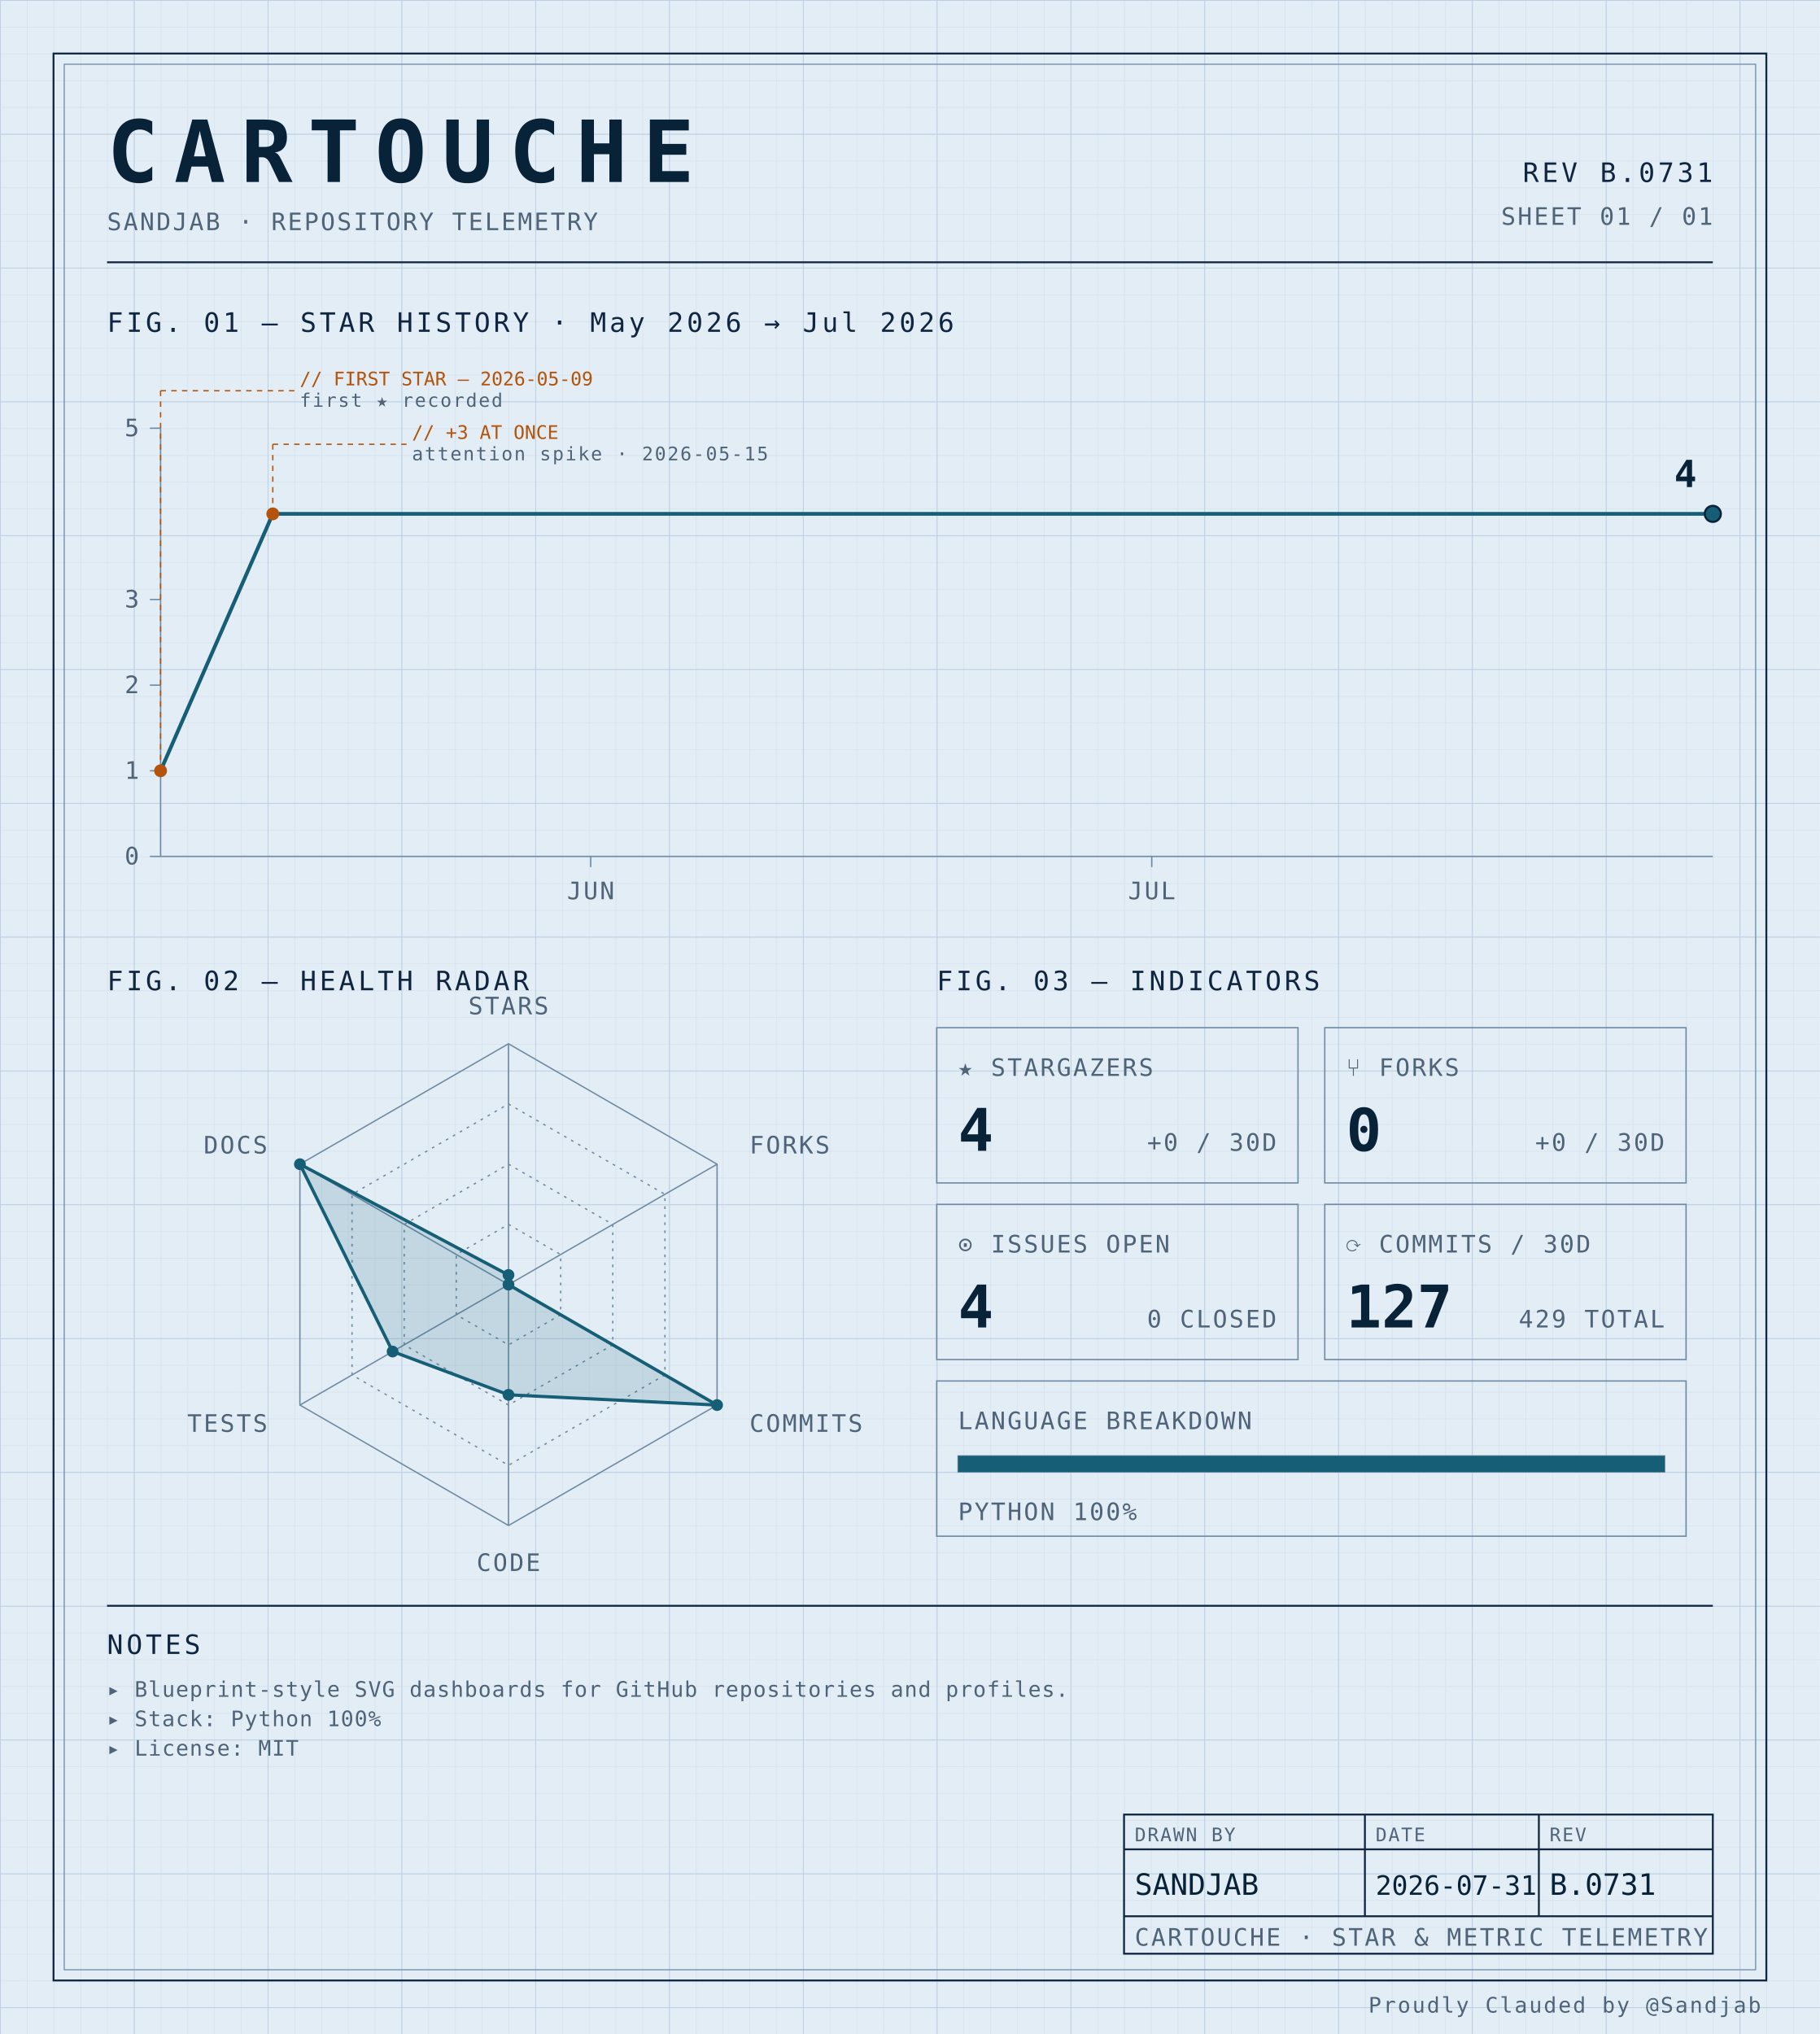
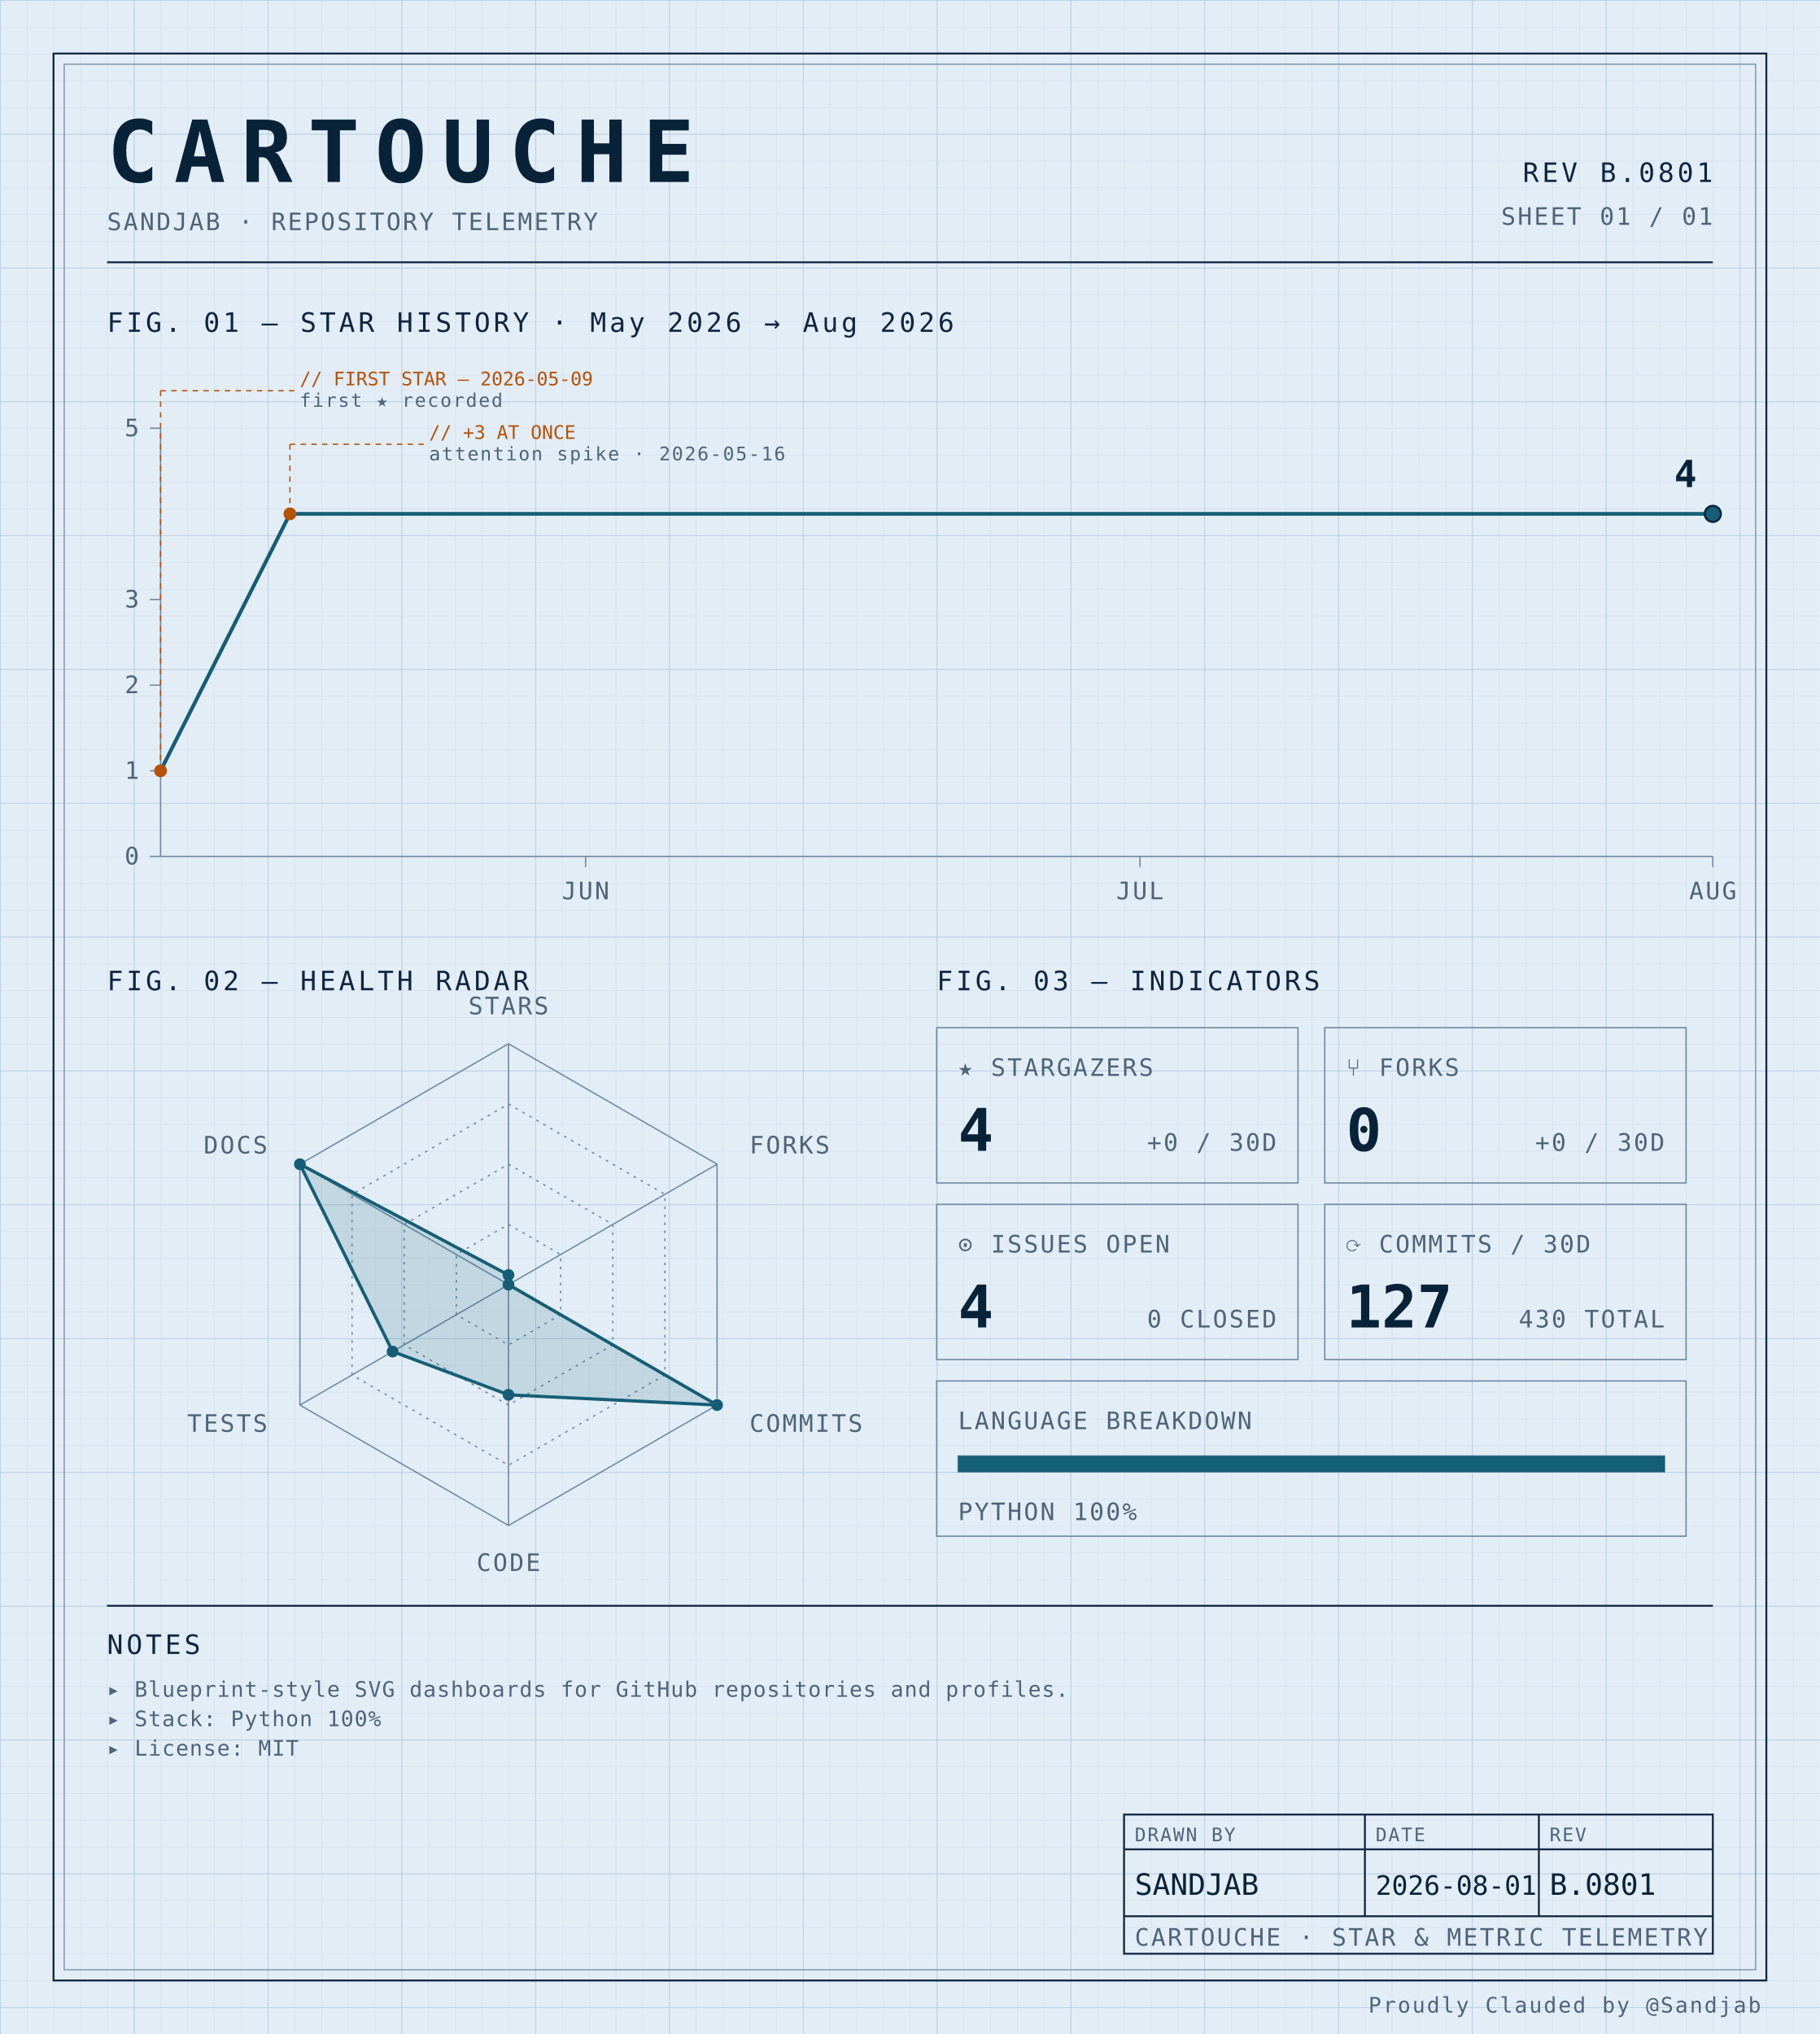
<svg xmlns="http://www.w3.org/2000/svg" width="100%" viewBox="0 0 680 760" role="img">
  <defs>
    <pattern id="grid-fine" width="10" height="10" patternUnits="userSpaceOnUse">
      <path d="M10 0H0V10" fill="none" stroke="#d4e0ec" stroke-width="0.4" />
    </pattern>
    <pattern id="grid-major" width="50" height="50" patternUnits="userSpaceOnUse">
      <path d="M50 0H0V50" fill="none" stroke="#b8cce0" stroke-width="0.5" />
    </pattern>
  </defs>
  <rect x="0" y="0" width="680" height="760" fill="#e3edf6" />
  <rect x="0" y="0" width="680" height="760" fill="url(#grid-fine)" />
  <rect x="0" y="0" width="680" height="760" fill="url(#grid-major)" />
  <rect x="20" y="20" width="640" height="720" fill="none" stroke="#0f2540" stroke-width="0.7" />
  <rect x="24" y="24" width="632" height="712" fill="none" stroke="#6f8aa3" stroke-width="0.4" />
  <text x="40" y="68" font-family="ui-monospace, 'SF Mono', 'JetBrains Mono', 'Cascadia Code', Consolas, monospace" font-size="32" font-weight="700" fill="#082338" text-anchor="start" letter-spacing="0.18em">CARTOUCHE</text>
  <text x="40" y="86" font-family="ui-monospace, 'SF Mono', 'JetBrains Mono', 'Cascadia Code', Consolas, monospace" font-size="9" font-weight="400" fill="#4f6478" text-anchor="start" letter-spacing="0.08em">SANDJAB · REPOSITORY TELEMETRY</text>
-   <text x="640" y="68" font-family="ui-monospace, 'SF Mono', 'JetBrains Mono', 'Cascadia Code', Consolas, monospace" font-size="10" font-weight="400" fill="#0f2540" text-anchor="end" letter-spacing="0.12em">REV B.0731</text>
+   <text x="640" y="68" font-family="ui-monospace, 'SF Mono', 'JetBrains Mono', 'Cascadia Code', Consolas, monospace" font-size="10" font-weight="400" fill="#0f2540" text-anchor="end" letter-spacing="0.12em">REV B.0801</text>
  <text x="640" y="84" font-family="ui-monospace, 'SF Mono', 'JetBrains Mono', 'Cascadia Code', Consolas, monospace" font-size="9" font-weight="400" fill="#4f6478" text-anchor="end" letter-spacing="0.08em">SHEET 01 / 01</text>
  <line x1="40" y1="98" x2="640" y2="98" stroke="#0f2540" stroke-width="0.7" />
-   <text x="40" y="124" font-family="ui-monospace, 'SF Mono', 'JetBrains Mono', 'Cascadia Code', Consolas, monospace" font-size="10" font-weight="400" fill="#0f2540" text-anchor="start" letter-spacing="0.12em">FIG. 01 — STAR HISTORY · May 2026 → Jul 2026</text>
+   <text x="40" y="124" font-family="ui-monospace, 'SF Mono', 'JetBrains Mono', 'Cascadia Code', Consolas, monospace" font-size="10" font-weight="400" fill="#0f2540" text-anchor="start" letter-spacing="0.12em">FIG. 01 — STAR HISTORY · May 2026 → Aug 2026</text>
  <line x1="60" y1="160" x2="60" y2="320" stroke="#6f8aa3" stroke-width="0.5" />
  <line x1="60" y1="320" x2="640" y2="320" stroke="#6f8aa3" stroke-width="0.5" />
  <line x1="56" y1="320.0" x2="60" y2="320.0" stroke="#6f8aa3" stroke-width="0.5" />
  <text x="52" y="323.0" font-family="ui-monospace, 'SF Mono', 'JetBrains Mono', 'Cascadia Code', Consolas, monospace" font-size="9" font-weight="400" fill="#4f6478" text-anchor="end" letter-spacing="0.08em">0</text>
  <line x1="56" y1="288.0" x2="60" y2="288.0" stroke="#6f8aa3" stroke-width="0.5" />
  <text x="52" y="291.0" font-family="ui-monospace, 'SF Mono', 'JetBrains Mono', 'Cascadia Code', Consolas, monospace" font-size="9" font-weight="400" fill="#4f6478" text-anchor="end" letter-spacing="0.08em">1</text>
  <line x1="56" y1="256.0" x2="60" y2="256.0" stroke="#6f8aa3" stroke-width="0.5" />
  <text x="52" y="259.0" font-family="ui-monospace, 'SF Mono', 'JetBrains Mono', 'Cascadia Code', Consolas, monospace" font-size="9" font-weight="400" fill="#4f6478" text-anchor="end" letter-spacing="0.08em">2</text>
  <line x1="56" y1="224.0" x2="60" y2="224.0" stroke="#6f8aa3" stroke-width="0.5" />
  <text x="52" y="227.0" font-family="ui-monospace, 'SF Mono', 'JetBrains Mono', 'Cascadia Code', Consolas, monospace" font-size="9" font-weight="400" fill="#4f6478" text-anchor="end" letter-spacing="0.08em">3</text>
  <line x1="56" y1="160.0" x2="60" y2="160.0" stroke="#6f8aa3" stroke-width="0.5" />
  <text x="52" y="163.0" font-family="ui-monospace, 'SF Mono', 'JetBrains Mono', 'Cascadia Code', Consolas, monospace" font-size="9" font-weight="400" fill="#4f6478" text-anchor="end" letter-spacing="0.08em">5</text>
-   <line x1="220.723" y1="320" x2="220.723" y2="324" stroke="#6f8aa3" stroke-width="0.5" />
-   <text x="220.723" y="336" font-family="ui-monospace, 'SF Mono', 'JetBrains Mono', 'Cascadia Code', Consolas, monospace" font-size="9" font-weight="400" fill="#4f6478" text-anchor="middle" letter-spacing="0.08em">JUN</text>
-   <line x1="430.361" y1="320" x2="430.361" y2="324" stroke="#6f8aa3" stroke-width="0.5" />
-   <text x="430.361" y="336" font-family="ui-monospace, 'SF Mono', 'JetBrains Mono', 'Cascadia Code', Consolas, monospace" font-size="9" font-weight="400" fill="#4f6478" text-anchor="middle" letter-spacing="0.08em">JUL</text>
-   <path d="M 60.00,288.00 L 101.93,192.00 143.86,192.00 185.78,192.00 227.71,192.00 269.64,192.00 311.57,192.00 353.49,192.00 395.42,192.00 437.35,192.00 479.28,192.00 521.20,192.00 563.13,192.00 605.06,192.00 640.00,192.00" fill="none" stroke="#155e75" stroke-width="1.4" stroke-linejoin="round" stroke-linecap="round" />
+   <line x1="218.81" y1="320" x2="218.81" y2="324" stroke="#6f8aa3" stroke-width="0.5" />
+   <text x="218.81" y="336" font-family="ui-monospace, 'SF Mono', 'JetBrains Mono', 'Cascadia Code', Consolas, monospace" font-size="9" font-weight="400" fill="#4f6478" text-anchor="middle" letter-spacing="0.08em">JUN</text>
+   <line x1="425.952" y1="320" x2="425.952" y2="324" stroke="#6f8aa3" stroke-width="0.5" />
+   <text x="425.952" y="336" font-family="ui-monospace, 'SF Mono', 'JetBrains Mono', 'Cascadia Code', Consolas, monospace" font-size="9" font-weight="400" fill="#4f6478" text-anchor="middle" letter-spacing="0.08em">JUL</text>
+   <line x1="640.0" y1="320" x2="640.0" y2="324" stroke="#6f8aa3" stroke-width="0.5" />
+   <text x="640.0" y="336" font-family="ui-monospace, 'SF Mono', 'JetBrains Mono', 'Cascadia Code', Consolas, monospace" font-size="9" font-weight="400" fill="#4f6478" text-anchor="middle" letter-spacing="0.08em">AUG</text>
+   <path d="M 60.00,288.00 L 108.33,192.00 156.67,192.00 205.00,192.00 253.33,192.00 301.67,192.00 350.00,192.00 398.33,192.00 446.67,192.00 495.00,192.00 543.33,192.00 591.67,192.00 640.00,192.00 640.00,192.00" fill="none" stroke="#155e75" stroke-width="1.4" stroke-linejoin="round" stroke-linecap="round" />
  <circle cx="60.0" cy="288.0" r="2.4" fill="#b45309" />
  <line x1="60.0" y1="288.0" x2="60.0" y2="146" stroke="#b45309" stroke-width="0.5" stroke-dasharray="2,2" fill="none" />
  <line x1="60.0" y1="146" x2="110.0" y2="146" stroke="#b45309" stroke-width="0.5" stroke-dasharray="2,2" fill="none" />
  <text x="112.0" y="144" font-family="ui-monospace, 'SF Mono', 'JetBrains Mono', 'Cascadia Code', Consolas, monospace" font-size="7" font-weight="400" fill="#b45309" text-anchor="start" letter-spacing="normal">// FIRST STAR — 2026-05-09</text>
  <text x="112.0" y="152" font-family="ui-monospace, 'SF Mono', 'JetBrains Mono', 'Cascadia Code', Consolas, monospace" font-size="7" font-weight="400" fill="#4f6478" text-anchor="start" letter-spacing="0.08em">first ★ recorded</text>
-   <circle cx="101.928" cy="192.0" r="2.4" fill="#b45309" />
-   <line x1="101.928" y1="192.0" x2="101.928" y2="166" stroke="#b45309" stroke-width="0.5" stroke-dasharray="2,2" fill="none" />
-   <line x1="101.928" y1="166" x2="151.928" y2="166" stroke="#b45309" stroke-width="0.5" stroke-dasharray="2,2" fill="none" />
-   <text x="153.928" y="164" font-family="ui-monospace, 'SF Mono', 'JetBrains Mono', 'Cascadia Code', Consolas, monospace" font-size="7" font-weight="400" fill="#b45309" text-anchor="start" letter-spacing="normal">// +3 AT ONCE</text>
-   <text x="153.928" y="172" font-family="ui-monospace, 'SF Mono', 'JetBrains Mono', 'Cascadia Code', Consolas, monospace" font-size="7" font-weight="400" fill="#4f6478" text-anchor="start" letter-spacing="0.08em">attention spike · 2026-05-15</text>
+   <circle cx="108.333" cy="192.0" r="2.4" fill="#b45309" />
+   <line x1="108.333" y1="192.0" x2="108.333" y2="166" stroke="#b45309" stroke-width="0.5" stroke-dasharray="2,2" fill="none" />
+   <line x1="108.333" y1="166" x2="158.333" y2="166" stroke="#b45309" stroke-width="0.5" stroke-dasharray="2,2" fill="none" />
+   <text x="160.333" y="164" font-family="ui-monospace, 'SF Mono', 'JetBrains Mono', 'Cascadia Code', Consolas, monospace" font-size="7" font-weight="400" fill="#b45309" text-anchor="start" letter-spacing="normal">// +3 AT ONCE</text>
+   <text x="160.333" y="172" font-family="ui-monospace, 'SF Mono', 'JetBrains Mono', 'Cascadia Code', Consolas, monospace" font-size="7" font-weight="400" fill="#4f6478" text-anchor="start" letter-spacing="0.08em">attention spike · 2026-05-16</text>
  <circle cx="640.0" cy="192.0" r="3" fill="#155e75" stroke="#082338" stroke-width="0.8" />
  <text x="634.0" y="182.0" font-family="ui-monospace, 'SF Mono', 'JetBrains Mono', 'Cascadia Code', Consolas, monospace" font-size="14" font-weight="700" fill="#082338" text-anchor="end" letter-spacing="normal">4</text>
  <text x="40" y="370" font-family="ui-monospace, 'SF Mono', 'JetBrains Mono', 'Cascadia Code', Consolas, monospace" font-size="10" font-weight="400" fill="#0f2540" text-anchor="start" letter-spacing="0.12em">FIG. 02 — HEALTH RADAR</text>
  <g transform="translate(190 480)">
    <polygon points="0.00,-90.00 77.94,-45.00 77.94,45.00 0.00,90.00 -77.94,45.00 -77.94,-45.00" fill="none" stroke="#6f8aa3" stroke-width="0.5" />
    <polygon points="0.00,-67.50 58.46,-33.75 58.46,33.75 0.00,67.50 -58.46,33.75 -58.46,-33.75" fill="none" stroke="#6f8aa3" stroke-width="0.5" stroke-dasharray="1,2" />
    <polygon points="0.00,-45.00 38.97,-22.50 38.97,22.50 0.00,45.00 -38.97,22.50 -38.97,-22.50" fill="none" stroke="#6f8aa3" stroke-width="0.5" stroke-dasharray="1,2" />
    <polygon points="0.00,-22.50 19.49,-11.25 19.49,11.25 0.00,22.50 -19.49,11.25 -19.49,-11.25" fill="none" stroke="#6f8aa3" stroke-width="0.5" stroke-dasharray="1,2" />
    <line x1="0" y1="0" x2="0.00" y2="-90.00" stroke="#6f8aa3" stroke-width="0.5" />
    <line x1="0" y1="0" x2="77.94" y2="-45.00" stroke="#6f8aa3" stroke-width="0.5" />
    <line x1="0" y1="0" x2="77.94" y2="45.00" stroke="#6f8aa3" stroke-width="0.5" />
    <line x1="0" y1="0" x2="0.00" y2="90.00" stroke="#6f8aa3" stroke-width="0.5" />
    <line x1="0" y1="0" x2="-77.94" y2="45.00" stroke="#6f8aa3" stroke-width="0.5" />
    <line x1="0" y1="0" x2="-77.94" y2="-45.00" stroke="#6f8aa3" stroke-width="0.5" />
    <polygon points="0.00,-3.60 0.00,0.00 77.94,45.00 0.00,41.17 -43.30,25.00 -77.94,-45.00" fill="#155e75" fill-opacity="0.16" stroke="#155e75" stroke-width="1.2" />
    <circle cx="0.00" cy="-3.60" r="2.2" fill="#155e75" />
    <circle cx="0.00" cy="0.00" r="2.2" fill="#155e75" />
    <circle cx="77.94" cy="45.00" r="2.2" fill="#155e75" />
    <circle cx="0.00" cy="41.17" r="2.2" fill="#155e75" />
    <circle cx="-43.30" cy="25.00" r="2.2" fill="#155e75" />
    <circle cx="-77.94" cy="-45.00" r="2.2" fill="#155e75" />
    <text x="6.3681633555662356e-15" y="-101" font-family="ui-monospace, 'SF Mono', 'JetBrains Mono', 'Cascadia Code', Consolas, monospace" font-size="9" font-weight="400" fill="#4f6478" text-anchor="middle" letter-spacing="0.08em">STARS</text>
    <text x="90.067" y="-49" font-family="ui-monospace, 'SF Mono', 'JetBrains Mono', 'Cascadia Code', Consolas, monospace" font-size="9" font-weight="400" fill="#4f6478" text-anchor="start" letter-spacing="0.08em">FORKS</text>
    <text x="90.067" y="55" font-family="ui-monospace, 'SF Mono', 'JetBrains Mono', 'Cascadia Code', Consolas, monospace" font-size="9" font-weight="400" fill="#4f6478" text-anchor="start" letter-spacing="0.08em">COMMITS</text>
    <text x="6.3681633555662356e-15" y="107" font-family="ui-monospace, 'SF Mono', 'JetBrains Mono', 'Cascadia Code', Consolas, monospace" font-size="9" font-weight="400" fill="#4f6478" text-anchor="middle" letter-spacing="0.08em">CODE</text>
    <text x="-90.067" y="55" font-family="ui-monospace, 'SF Mono', 'JetBrains Mono', 'Cascadia Code', Consolas, monospace" font-size="9" font-weight="400" fill="#4f6478" text-anchor="end" letter-spacing="0.08em">TESTS</text>
    <text x="-90.067" y="-49" font-family="ui-monospace, 'SF Mono', 'JetBrains Mono', 'Cascadia Code', Consolas, monospace" font-size="9" font-weight="400" fill="#4f6478" text-anchor="end" letter-spacing="0.08em">DOCS</text>
  </g>
  <text x="350" y="370" font-family="ui-monospace, 'SF Mono', 'JetBrains Mono', 'Cascadia Code', Consolas, monospace" font-size="10" font-weight="400" fill="#0f2540" text-anchor="start" letter-spacing="0.12em">FIG. 03 — INDICATORS</text>
  <rect x="350" y="384" width="135" height="58" fill="none" stroke="#6f8aa3" stroke-width="0.5" />
  <text x="358" y="402" font-family="ui-monospace, 'SF Mono', 'JetBrains Mono', 'Cascadia Code', Consolas, monospace" font-size="9" font-weight="400" fill="#4f6478" text-anchor="start" letter-spacing="0.08em">★ STARGAZERS</text>
  <text x="358" y="430" font-family="ui-monospace, 'SF Mono', 'JetBrains Mono', 'Cascadia Code', Consolas, monospace" font-size="22" font-weight="700" fill="#082338" text-anchor="start" letter-spacing="normal">4</text>
  <text x="477" y="430" font-family="ui-monospace, 'SF Mono', 'JetBrains Mono', 'Cascadia Code', Consolas, monospace" font-size="9" font-weight="400" fill="#4f6478" text-anchor="end" letter-spacing="0.08em">+0 / 30D</text>
  <rect x="495" y="384" width="135" height="58" fill="none" stroke="#6f8aa3" stroke-width="0.5" />
  <text x="503" y="402" font-family="ui-monospace, 'SF Mono', 'JetBrains Mono', 'Cascadia Code', Consolas, monospace" font-size="9" font-weight="400" fill="#4f6478" text-anchor="start" letter-spacing="0.08em">⑂ FORKS</text>
  <text x="503" y="430" font-family="ui-monospace, 'SF Mono', 'JetBrains Mono', 'Cascadia Code', Consolas, monospace" font-size="22" font-weight="700" fill="#082338" text-anchor="start" letter-spacing="normal">0</text>
  <text x="622" y="430" font-family="ui-monospace, 'SF Mono', 'JetBrains Mono', 'Cascadia Code', Consolas, monospace" font-size="9" font-weight="400" fill="#4f6478" text-anchor="end" letter-spacing="0.08em">+0 / 30D</text>
  <rect x="350" y="450" width="135" height="58" fill="none" stroke="#6f8aa3" stroke-width="0.5" />
  <text x="358" y="468" font-family="ui-monospace, 'SF Mono', 'JetBrains Mono', 'Cascadia Code', Consolas, monospace" font-size="9" font-weight="400" fill="#4f6478" text-anchor="start" letter-spacing="0.08em">⊙ ISSUES OPEN</text>
  <text x="358" y="496" font-family="ui-monospace, 'SF Mono', 'JetBrains Mono', 'Cascadia Code', Consolas, monospace" font-size="22" font-weight="700" fill="#082338" text-anchor="start" letter-spacing="normal">4</text>
  <text x="477" y="496" font-family="ui-monospace, 'SF Mono', 'JetBrains Mono', 'Cascadia Code', Consolas, monospace" font-size="9" font-weight="400" fill="#4f6478" text-anchor="end" letter-spacing="0.08em">0 CLOSED</text>
  <rect x="495" y="450" width="135" height="58" fill="none" stroke="#6f8aa3" stroke-width="0.5" />
  <text x="503" y="468" font-family="ui-monospace, 'SF Mono', 'JetBrains Mono', 'Cascadia Code', Consolas, monospace" font-size="9" font-weight="400" fill="#4f6478" text-anchor="start" letter-spacing="0.08em">⟳ COMMITS / 30D</text>
  <text x="503" y="496" font-family="ui-monospace, 'SF Mono', 'JetBrains Mono', 'Cascadia Code', Consolas, monospace" font-size="22" font-weight="700" fill="#082338" text-anchor="start" letter-spacing="normal">127</text>
-   <text x="622" y="496" font-family="ui-monospace, 'SF Mono', 'JetBrains Mono', 'Cascadia Code', Consolas, monospace" font-size="9" font-weight="400" fill="#4f6478" text-anchor="end" letter-spacing="0.08em">429 TOTAL</text>
+   <text x="622" y="496" font-family="ui-monospace, 'SF Mono', 'JetBrains Mono', 'Cascadia Code', Consolas, monospace" font-size="9" font-weight="400" fill="#4f6478" text-anchor="end" letter-spacing="0.08em">430 TOTAL</text>
  <rect x="350" y="516" width="280" height="58" fill="none" stroke="#6f8aa3" stroke-width="0.5" />
  <text x="358" y="534" font-family="ui-monospace, 'SF Mono', 'JetBrains Mono', 'Cascadia Code', Consolas, monospace" font-size="9" font-weight="400" fill="#4f6478" text-anchor="start" letter-spacing="0.08em">LANGUAGE BREAKDOWN</text>
  <rect x="358" y="544" width="264" height="6" fill="none" stroke="#6f8aa3" stroke-width="0.5" />
  <rect x="358" y="544" width="264.00" height="6" fill="#155e75" />
  <text x="358" y="568" font-family="ui-monospace, 'SF Mono', 'JetBrains Mono', 'Cascadia Code', Consolas, monospace" font-size="9" font-weight="400" fill="#4f6478" text-anchor="start" letter-spacing="0.08em">PYTHON 100%</text>
  <line x1="40" y1="600" x2="640" y2="600" stroke="#0f2540" stroke-width="0.7" />
  <text x="40" y="618" font-family="ui-monospace, 'SF Mono', 'JetBrains Mono', 'Cascadia Code', Consolas, monospace" font-size="10" font-weight="400" fill="#0f2540" text-anchor="start" letter-spacing="0.12em">NOTES</text>
  <text x="40" y="634" font-family="ui-monospace, 'SF Mono', 'JetBrains Mono', 'Cascadia Code', Consolas, monospace" font-size="8" font-weight="400" fill="#4f6478" text-anchor="start" letter-spacing="0.04em">▸ Blueprint-style SVG dashboards for GitHub repositories and profiles.</text>
  <text x="40" y="645" font-family="ui-monospace, 'SF Mono', 'JetBrains Mono', 'Cascadia Code', Consolas, monospace" font-size="8" font-weight="400" fill="#4f6478" text-anchor="start" letter-spacing="0.04em">▸ Stack: Python 100%</text>
  <text x="40" y="656" font-family="ui-monospace, 'SF Mono', 'JetBrains Mono', 'Cascadia Code', Consolas, monospace" font-size="8" font-weight="400" fill="#4f6478" text-anchor="start" letter-spacing="0.04em">▸ License: MIT</text>
  <rect x="420" y="678" width="220" height="52" fill="none" stroke="#0f2540" stroke-width="0.7" />
  <line x1="420" y1="691" x2="640" y2="691" stroke="#0f2540" stroke-width="0.7" />
  <line x1="420" y1="716" x2="640" y2="716" stroke="#0f2540" stroke-width="0.7" />
  <line x1="510" y1="678" x2="510" y2="716" stroke="#0f2540" stroke-width="0.7" />
  <line x1="575" y1="678" x2="575" y2="716" stroke="#0f2540" stroke-width="0.7" />
  <text x="424" y="688" font-family="ui-monospace, 'SF Mono', 'JetBrains Mono', 'Cascadia Code', Consolas, monospace" font-size="7" font-weight="400" fill="#4f6478" text-anchor="start" letter-spacing="0.08em">DRAWN BY</text>
  <text x="514" y="688" font-family="ui-monospace, 'SF Mono', 'JetBrains Mono', 'Cascadia Code', Consolas, monospace" font-size="7" font-weight="400" fill="#4f6478" text-anchor="start" letter-spacing="0.08em">DATE</text>
  <text x="579" y="688" font-family="ui-monospace, 'SF Mono', 'JetBrains Mono', 'Cascadia Code', Consolas, monospace" font-size="7" font-weight="400" fill="#4f6478" text-anchor="start" letter-spacing="0.08em">REV</text>
  <text x="424" y="708" font-family="ui-monospace, 'SF Mono', 'JetBrains Mono', 'Cascadia Code', Consolas, monospace" font-size="11" font-weight="400" fill="#082338" text-anchor="start" letter-spacing="normal">SANDJAB</text>
-   <text x="514" y="708" font-family="ui-monospace, 'SF Mono', 'JetBrains Mono', 'Cascadia Code', Consolas, monospace" font-size="10" font-weight="400" fill="#082338" text-anchor="start" letter-spacing="normal">2026-07-31</text>
-   <text x="579" y="708" font-family="ui-monospace, 'SF Mono', 'JetBrains Mono', 'Cascadia Code', Consolas, monospace" font-size="11" font-weight="400" fill="#082338" text-anchor="start" letter-spacing="normal">B.0731</text>
+   <text x="514" y="708" font-family="ui-monospace, 'SF Mono', 'JetBrains Mono', 'Cascadia Code', Consolas, monospace" font-size="10" font-weight="400" fill="#082338" text-anchor="start" letter-spacing="normal">2026-08-01</text>
+   <text x="579" y="708" font-family="ui-monospace, 'SF Mono', 'JetBrains Mono', 'Cascadia Code', Consolas, monospace" font-size="11" font-weight="400" fill="#082338" text-anchor="start" letter-spacing="normal">B.0801</text>
  <text x="424" y="727" font-family="ui-monospace, 'SF Mono', 'JetBrains Mono', 'Cascadia Code', Consolas, monospace" font-size="9" font-weight="400" fill="#4f6478" text-anchor="start" letter-spacing="0.08em">CARTOUCHE · STAR &amp; METRIC TELEMETRY</text>
  <text x="658" y="752" font-family="ui-monospace, 'SF Mono', 'JetBrains Mono', 'Cascadia Code', Consolas, monospace" font-size="8" font-weight="400" fill="#4f6478" text-anchor="end" letter-spacing="0.08em">Proudly Clauded by @Sandjab</text>
</svg>
